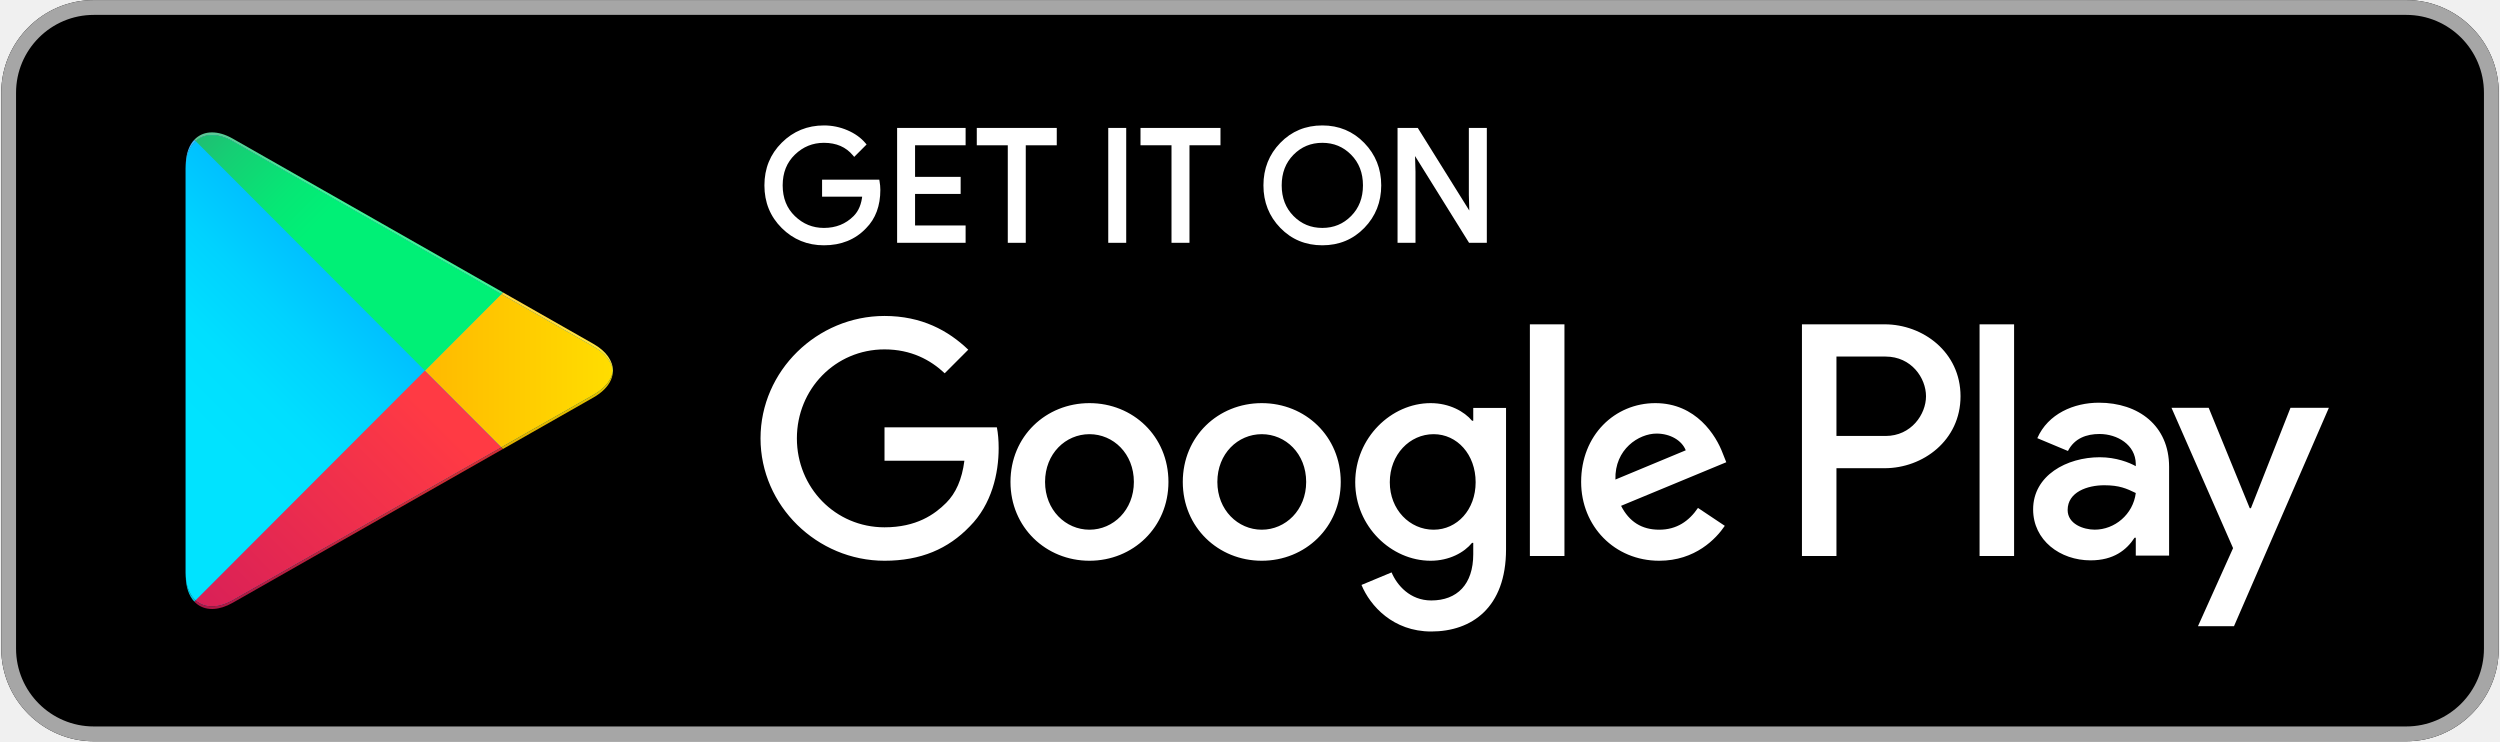
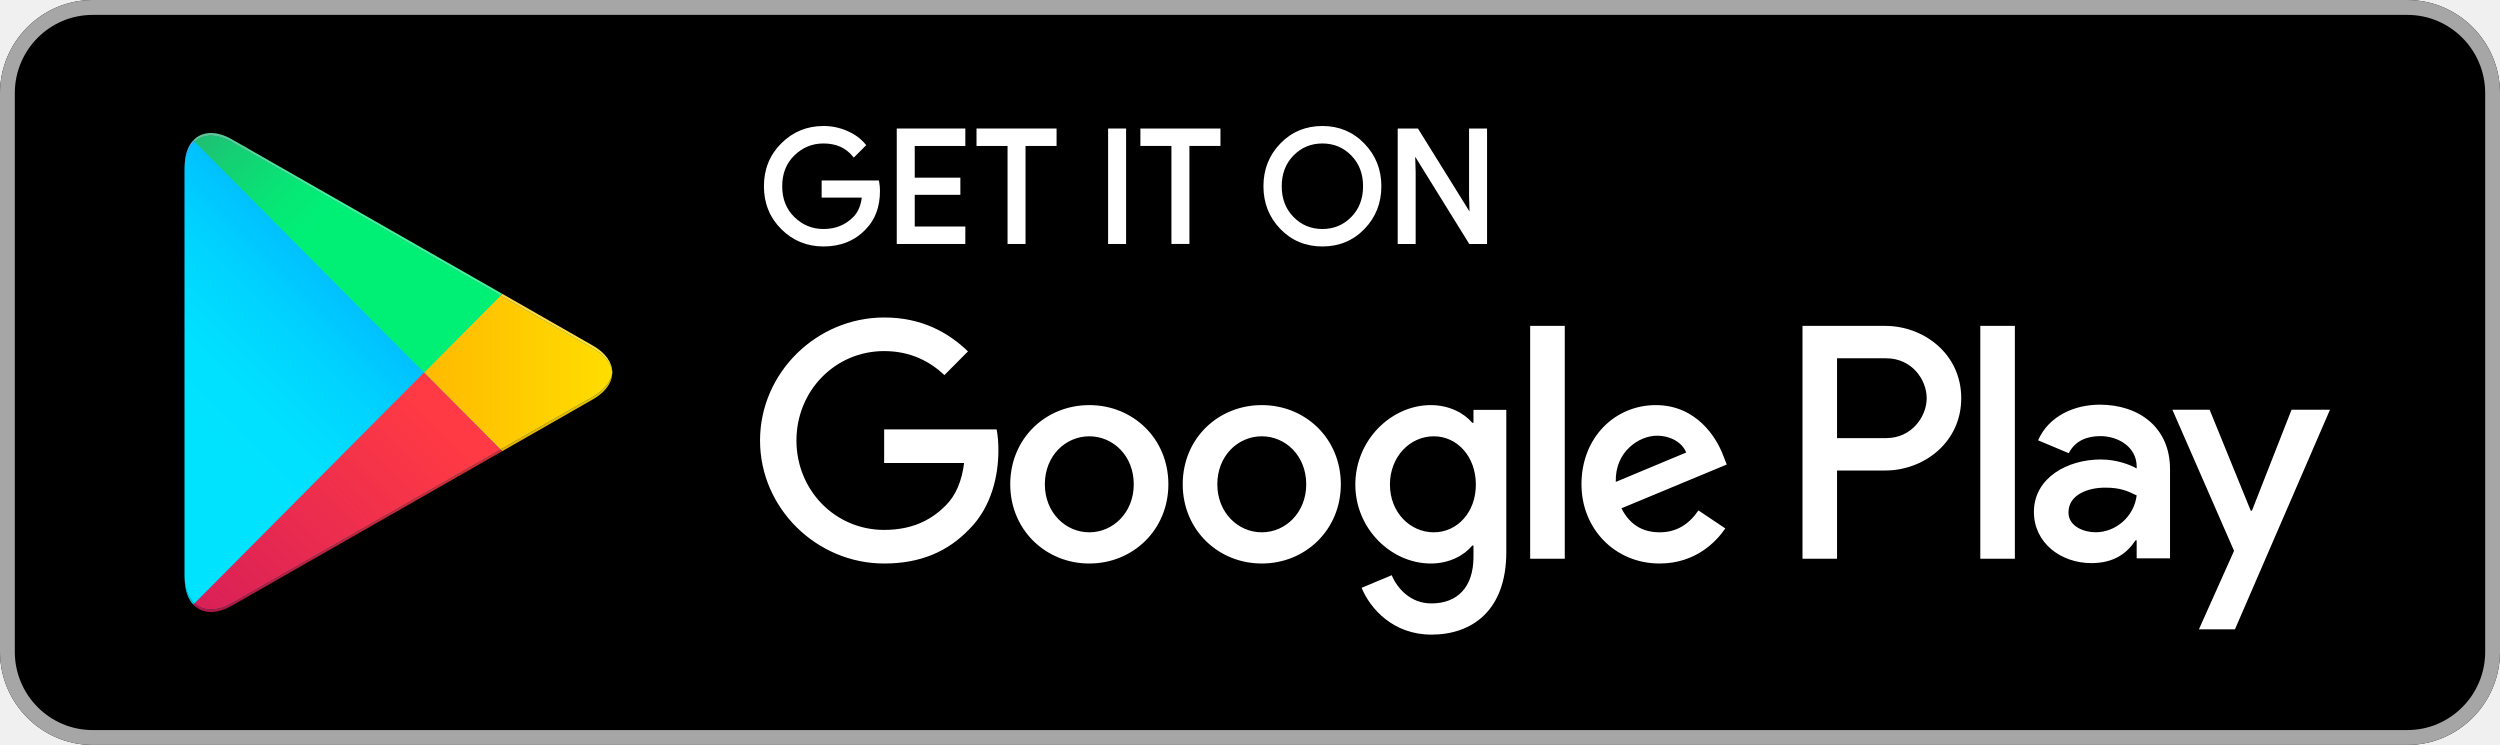
- <svg xmlns="http://www.w3.org/2000/svg" width="924" height="274" viewBox="0 0 924 274" fill="none">
-   <path d="M889.35 273.973H34.65C15.847 273.973 0.462 258.564 0.462 239.73V34.27C0.462 15.436 15.846 0.027 34.65 0.027H889.35C908.153 0.027 923.538 15.436 923.538 34.27V239.73C923.538 258.564 908.154 273.973 889.35 273.973" fill="black" />
-   <path d="M889.35 0.027H34.65C15.847 0.027 0.462 15.436 0.462 34.27V239.73C0.462 258.564 15.846 273.973 34.65 273.973H889.35C908.153 273.973 923.538 258.564 923.538 239.73V34.27C923.539 15.436 908.154 0.027 889.35 0.027H889.35ZM889.35 5.505C905.186 5.505 918.068 18.411 918.068 34.27V239.73C918.068 255.592 905.186 268.497 889.35 268.497H34.65C18.817 268.497 5.932 255.591 5.932 239.73V34.27C5.932 18.411 18.816 5.506 34.65 5.506H889.35" fill="#A6A6A6" />
-   <path d="M324.69 70.18C324.69 75.918 322.994 80.487 319.596 83.896C315.737 87.949 310.707 89.977 304.524 89.977C298.602 89.977 293.568 87.923 289.428 83.808C285.28 79.696 283.21 74.597 283.21 68.513C283.21 62.427 285.28 57.331 289.428 53.216C293.568 49.104 298.602 47.047 304.524 47.047C307.462 47.047 310.275 47.622 312.946 48.77C315.616 49.921 317.759 51.448 319.361 53.361L315.755 56.975C313.039 53.724 309.3 52.1 304.524 52.1C300.205 52.1 296.471 53.62 293.32 56.662C290.168 59.707 288.592 63.655 288.592 68.513C288.592 73.372 290.168 77.32 293.32 80.365C296.471 83.407 300.205 84.926 304.524 84.926C309.105 84.926 312.924 83.398 315.982 80.338C317.967 78.345 319.115 75.573 319.422 72.015H304.523V67.079H324.404C324.596 68.153 324.69 69.183 324.69 70.18" fill="white" />
-   <path d="M324.69 70.18H324.006C324.001 75.787 322.366 80.142 319.112 83.412L319.105 83.417L319.102 83.423C315.366 87.336 310.562 89.284 304.523 89.292C298.76 89.284 293.936 87.315 289.908 83.324C285.889 79.324 283.901 74.442 283.894 68.513C283.901 62.583 285.889 57.703 289.908 53.706C293.936 49.712 298.76 47.74 304.523 47.732C307.374 47.732 310.087 48.289 312.675 49.399C315.266 50.517 317.313 51.983 318.837 53.803L319.361 53.361L318.878 52.876L315.272 56.493L315.755 56.975L316.282 56.536C313.439 53.125 309.449 51.406 304.524 51.416C300.045 51.41 296.105 53.013 292.846 56.17C289.556 59.337 287.903 63.508 287.908 68.513C287.903 73.519 289.556 77.689 292.846 80.857C296.105 84.014 300.045 85.617 304.523 85.611C309.256 85.619 313.29 84.011 316.466 80.822C318.586 78.692 319.789 75.742 320.104 72.074L320.167 71.33H305.207V67.764H324.404V67.079L323.73 67.2C323.918 68.238 324.006 69.225 324.006 70.18H325.374C325.374 69.139 325.277 68.07 325.077 66.957L324.976 66.394H303.84V72.7H319.422V72.015L318.741 71.956C318.44 75.402 317.344 77.998 315.499 79.854C312.561 82.786 308.955 84.233 304.524 84.241C300.365 84.236 296.837 82.802 293.795 79.873C290.782 76.954 289.284 73.227 289.276 68.513C289.284 63.8 290.782 60.073 293.795 57.154C296.837 54.225 300.365 52.791 304.524 52.785C309.147 52.796 312.639 54.327 315.232 57.416L315.713 57.989L319.845 53.845L320.288 53.401L319.885 52.922C318.205 50.916 315.966 49.324 313.215 48.142C310.459 46.956 307.55 46.362 304.524 46.362C298.445 46.357 293.199 48.497 288.944 52.732C284.674 56.959 282.521 62.272 282.527 68.513C282.521 74.752 284.674 80.068 288.947 84.297C293.199 88.53 298.445 90.668 304.524 90.662C310.854 90.668 316.106 88.562 320.091 84.369L319.596 83.896L320.079 84.38C323.621 80.836 325.378 76.047 325.374 70.18H324.69H324.69ZM356.207 53.016H337.523V66.044H354.372V70.982H337.523V84.011H356.207V89.059H332.256V47.967H356.207V53.016" fill="white" />
-   <path d="M356.207 53.016V52.331H336.84V66.729H353.688V70.296L336.839 70.297V84.696H355.523V88.374H332.94V48.652H355.523V53.016H356.207V52.331V53.016H356.89V47.283H331.573V89.744H356.89V83.326H338.207V71.667H355.056V65.36H338.207V53.7H356.89V53.016H356.207V53.016ZM378.437 89.06H373.162V53.015H361.703V47.967H389.895V53.015H378.437V89.059" fill="white" />
-   <path d="M378.437 89.06V88.374H373.846V52.331H362.387V48.653H389.212V52.331H377.753V89.059H378.437V88.374V89.059H379.121V53.7H390.579V47.283H361.02V53.7H372.478V89.744H379.121V89.059H378.437V89.06ZM410.293 89.06V47.967H415.563V89.059H410.293" fill="white" />
-   <path d="M410.293 89.06H410.977V48.652H414.879V88.374H410.293V89.059H410.977H410.293V89.744H416.247V47.283H409.61V89.744H410.293V89.059V89.06ZM438.947 89.06H433.672V53.015H422.214V47.967H450.406V53.015H438.947V89.059" fill="white" />
-   <path d="M438.947 89.06V88.374H434.355V52.331H422.898V48.653H449.722V52.331H438.263V89.059H438.947V88.374V89.059H439.631V53.7H451.089V47.282H421.53V53.7H432.988V89.744H439.631V89.059H438.947V89.06ZM477.585 80.309C480.621 83.388 484.337 84.926 488.731 84.926C493.125 84.926 496.842 83.388 499.874 80.309C502.914 77.23 504.436 73.294 504.436 68.513C504.436 63.733 502.914 59.797 499.874 56.718C496.842 53.639 493.125 52.1 488.731 52.1C484.337 52.1 480.621 53.639 477.585 56.718C474.553 59.797 473.031 63.733 473.031 68.513C473.031 73.294 474.553 77.23 477.585 80.309ZM503.773 83.749C499.74 87.903 494.724 89.977 488.731 89.977C482.732 89.977 477.718 87.903 473.694 83.749C469.657 79.599 467.649 74.52 467.649 68.513C467.649 62.507 469.657 57.426 473.694 53.278C477.718 49.123 482.732 47.047 488.731 47.047C494.693 47.047 499.695 49.134 503.747 53.304C507.793 57.475 509.818 62.545 509.818 68.513C509.818 74.52 507.798 79.599 503.773 83.749Z" fill="white" />
-   <path d="M477.585 80.309L477.099 80.79C480.248 83.993 484.177 85.619 488.731 85.611C493.282 85.619 497.216 83.993 500.36 80.79C503.53 77.585 505.125 73.438 505.12 68.513C505.125 63.589 503.53 59.442 500.36 56.236C497.216 53.034 493.282 51.408 488.731 51.416C484.177 51.408 480.248 53.034 477.099 56.236C473.937 59.442 472.339 63.589 472.347 68.513C472.339 73.438 473.937 77.585 477.099 80.79L477.585 80.309L478.071 79.827C475.171 76.871 473.72 73.152 473.715 68.513C473.72 63.875 475.171 60.156 478.071 57.199C480.998 54.244 484.495 52.794 488.731 52.786C492.964 52.794 496.468 54.244 499.388 57.199C502.294 60.156 503.744 63.875 503.75 68.513C503.744 73.152 502.294 76.871 499.388 79.827C496.468 82.783 492.964 84.233 488.731 84.241C484.495 84.233 480.998 82.783 478.071 79.827L477.585 80.309ZM503.774 83.749L503.285 83.273C499.364 87.297 494.57 89.284 488.731 89.292C482.89 89.284 478.095 87.297 474.182 83.273L474.163 83.251L474.182 83.273C470.269 79.236 468.339 74.367 468.333 68.513C468.339 62.66 470.269 57.791 474.182 53.754C478.095 49.73 482.889 47.74 488.731 47.732C494.532 47.74 499.316 49.739 503.258 53.783C507.184 57.839 509.126 62.7 509.134 68.513C509.126 74.367 507.19 79.236 503.285 83.273L503.774 83.749L504.265 84.225C508.41 79.961 510.507 74.672 510.502 68.513C510.507 62.39 508.402 57.112 504.238 52.829C500.072 48.529 494.853 46.355 488.731 46.362C482.577 46.355 477.342 48.519 473.202 52.802V52.799C469.049 57.066 466.96 62.355 466.966 68.513C466.96 74.672 469.049 79.961 473.202 84.228L473.221 84.247L473.202 84.225C477.342 88.508 482.577 90.668 488.731 90.662C494.882 90.668 500.117 88.508 504.265 84.225L503.774 83.749V83.749ZM517.216 89.06V47.967H523.632L543.571 79.934H543.798L543.571 72.015V47.967H548.846V89.059H543.343L522.484 55.543H522.256L522.484 63.465V89.059H517.217" fill="white" />
-   <path d="M517.216 89.06H517.9V48.652H523.253L543.191 80.619H544.5L544.254 72.005V48.653H548.162V88.374H543.723L522.863 54.859H521.554L521.8 63.476V88.374H517.217V89.059H517.9H517.217V89.744H523.167V63.455L522.94 55.525L522.256 55.544V56.228H522.484V55.544L521.904 55.908L542.964 89.744H549.53V47.283H542.887V72.023L543.114 79.953L543.798 79.934V79.249H543.571V79.934L544.15 79.571L524.011 47.283H516.533V89.744H517.217V89.059L517.216 89.06ZM731.648 205.487H744.407V119.87H731.648L731.648 205.487ZM846.567 150.711L831.942 187.83H831.504L816.325 150.711H802.581L825.343 202.592L812.366 231.45H825.679L860.756 150.711L846.567 150.711ZM774.212 195.762C770.027 195.762 764.202 193.67 764.202 188.491C764.202 181.883 771.463 179.35 777.726 179.35C783.34 179.35 785.973 180.561 789.385 182.215C788.393 190.144 781.576 195.762 774.212 195.762V195.762ZM775.75 148.838C766.513 148.838 756.947 152.915 752.988 161.947L764.311 166.682C766.731 161.947 771.238 160.403 775.969 160.403C782.568 160.403 789.275 164.371 789.385 171.42V172.3C787.073 170.978 782.13 168.996 776.079 168.996C763.874 168.996 751.443 175.714 751.443 188.271C751.443 199.727 761.453 207.108 772.667 207.108C781.248 207.108 785.973 203.253 788.947 198.737H789.385V205.345H801.699V172.519C801.699 157.322 790.376 148.838 775.75 148.838V148.838ZM696.899 161.133H678.752V131.786H696.899C706.438 131.786 711.853 139.697 711.853 146.46C711.853 153.094 706.437 161.133 696.899 161.133ZM696.571 119.87H666V205.487H678.752V173.049H696.571C710.711 173.049 724.612 162.795 724.612 146.46C724.612 130.125 710.711 119.87 696.571 119.87V119.87ZM529.863 195.778C521.049 195.778 513.669 188.386 513.669 178.234C513.669 167.975 521.049 160.47 529.863 160.47C538.566 160.47 545.395 167.974 545.395 178.234C545.395 188.386 538.565 195.778 529.864 195.778H529.863ZM544.513 155.505H544.073C541.209 152.086 535.699 148.996 528.76 148.996C514.22 148.996 500.892 161.794 500.892 178.234C500.892 194.564 514.219 207.252 528.76 207.252C535.699 207.252 541.209 204.162 544.073 200.634H544.513V204.826C544.513 215.971 538.565 221.929 528.982 221.929C521.161 221.929 516.314 216.3 514.329 211.557L503.205 216.191C506.399 223.914 514.882 233.403 528.982 233.403C543.963 233.403 556.631 224.575 556.631 203.06V150.762H544.513V155.505ZM565.443 205.487H578.221V119.867H565.443V205.487ZM597.058 177.242C596.727 165.986 605.761 160.251 612.259 160.251C617.33 160.251 621.624 162.787 623.053 166.431L597.058 177.242ZM636.715 167.533C634.294 161.021 626.909 148.996 611.818 148.996C596.837 148.996 584.39 160.802 584.39 178.124C584.39 194.454 596.727 207.252 613.25 207.252C626.581 207.252 634.294 199.087 637.487 194.344L627.573 187.723C624.27 192.578 619.751 195.778 613.25 195.778C606.751 195.778 602.126 192.798 599.15 186.952L638.034 170.842L636.715 167.533ZM326.915 157.934V170.291H356.436C355.555 177.242 353.242 182.316 349.716 185.847C345.421 190.152 338.702 194.895 326.915 194.895C308.738 194.895 294.529 180.221 294.529 162.016C294.529 143.811 308.738 129.135 326.915 129.135C336.719 129.135 343.878 132.998 349.166 137.963L357.868 129.247C350.488 122.184 340.683 116.778 326.915 116.778C302.019 116.778 281.089 137.08 281.089 162.016C281.089 186.952 302.019 207.252 326.915 207.252C340.355 207.252 350.488 202.841 358.418 194.564C366.57 186.399 369.105 174.925 369.105 165.658C369.105 162.787 368.886 160.141 368.442 157.934H326.915ZM402.668 195.778C393.854 195.778 386.252 188.496 386.252 178.124C386.252 167.642 393.854 160.47 402.668 160.47C411.479 160.47 419.08 167.642 419.08 178.124C419.08 188.496 411.479 195.778 402.668 195.778ZM402.668 148.996C386.583 148.996 373.474 161.243 373.474 178.124C373.474 194.895 386.583 207.252 402.668 207.252C418.749 207.252 431.858 194.895 431.858 178.124C431.858 161.243 418.749 148.996 402.668 148.996ZM466.348 195.778C457.537 195.778 449.935 188.496 449.935 178.124C449.935 167.642 457.537 160.47 466.348 160.47C475.16 160.47 482.761 167.642 482.761 178.124C482.761 188.496 475.16 195.778 466.348 195.778H466.348ZM466.348 148.996C450.264 148.996 437.158 161.243 437.158 178.124C437.158 194.895 450.264 207.252 466.348 207.252C482.43 207.252 495.539 194.895 495.539 178.124C495.539 161.243 482.43 148.996 466.348 148.996H466.348Z" fill="white" />
-   <path d="M72.315 52.154C70.021 54.228 68.651 57.686 68.651 62.277V61.239V212.739V211.742C68.651 215.981 69.826 219.256 71.815 221.365L72.323 221.851V221.854C73.934 223.309 75.999 224.082 78.365 224.08C80.678 224.08 83.279 223.341 86.025 221.782L185.275 165.299L219.366 145.895C223.696 143.432 226.126 140.253 226.533 137.016V137.003C226.126 133.758 223.696 130.582 219.366 128.118L185.272 108.717L86.026 52.234C83.274 50.672 80.67 49.931 78.352 49.931C75.988 49.931 73.926 50.701 72.316 52.154H72.315Z" fill="#00C1FF" />
-   <path d="M72.323 221.852L71.815 221.365C69.826 219.256 68.651 215.982 68.651 211.742V212.74V61.277V62.278C68.651 57.686 70.021 54.228 72.315 52.154L157.032 137.006L72.323 221.852Z" fill="url(#paint0_linear)" />
-   <path d="M185.275 165.299L157.032 137.006L185.272 108.717L219.366 128.118C223.696 130.582 226.127 133.758 226.533 137.003V137.016C226.127 140.253 223.696 143.432 219.366 145.895L185.275 165.298" fill="url(#paint1_linear)" />
-   <path d="M78.365 224.08C75.999 224.082 73.934 223.309 72.324 221.853V221.851L157.032 137.005L185.275 165.298L86.025 221.782C83.28 223.341 80.678 224.08 78.365 224.08Z" fill="url(#paint2_linear)" />
-   <path d="M157.032 137.006L72.315 52.154C73.925 50.702 75.988 49.931 78.351 49.931C80.67 49.931 83.274 50.672 86.025 52.234L185.272 108.717L157.032 137.006" fill="url(#paint3_linear)" />
-   <path d="M78.368 225.083C76.002 225.083 73.934 224.31 72.323 222.854L72.321 222.857C72.314 222.85 72.307 222.844 72.299 222.838L71.859 222.407C71.845 222.394 71.832 222.378 71.816 222.362L72.324 221.854C73.934 223.309 75.999 224.082 78.366 224.079C80.678 224.079 83.28 223.341 86.026 221.782L185.275 165.299L185.911 165.936L185.267 166.302L86.025 222.782C83.523 224.203 81.143 224.944 78.993 225.067C78.785 225.077 78.576 225.082 78.368 225.082" fill="url(#paint4_linear)" />
-   <path d="M71.815 222.362C69.826 220.254 68.651 216.982 68.651 212.74V211.742C68.651 215.982 69.826 219.256 71.815 221.365L72.323 221.851L71.815 222.362" fill="url(#paint5_linear)" />
-   <path d="M185.911 165.935L185.275 165.298L219.366 145.895C223.696 143.432 226.126 140.253 226.533 137.016C226.533 138.204 226.268 139.392 225.742 140.548C224.682 142.878 222.556 145.079 219.366 146.896L185.911 165.936" fill="url(#paint6_linear)" />
-   <path d="M226.533 137.003C226.127 133.758 223.696 130.582 219.366 128.118L185.272 108.717L185.908 108.08H185.911L219.366 127.12C224.14 129.838 226.53 133.42 226.533 137.003" fill="url(#paint7_linear)" />
-   <path d="M68.651 62.278V61.231C68.651 60.854 68.661 60.485 68.68 60.126V60.11C68.68 60.105 68.68 60.1 68.682 60.094V60.054C68.888 56.402 70.021 53.553 71.815 51.651L72.315 52.154C70.021 54.228 68.651 57.686 68.651 62.278Z" fill="url(#paint8_linear)" />
-   <path d="M185.272 108.717L86.025 52.234C83.274 50.672 80.67 49.931 78.352 49.931C75.988 49.931 73.926 50.701 72.316 52.154L71.816 51.651C71.972 51.486 72.134 51.326 72.302 51.172C72.307 51.167 72.316 51.161 72.321 51.156C73.918 49.714 75.959 48.944 78.301 48.93H78.352C80.67 48.93 83.274 49.671 86.025 51.234L185.911 108.078L185.908 108.08L185.272 108.717" fill="url(#paint9_linear)" />
+ <svg xmlns="http://www.w3.org/2000/svg" width="198" height="59" viewBox="0 0 198 59" fill="none">
+   <path d="M190.667 59H7.333C3.3 59 0 55.681 0 51.625V7.375C0 3.319 3.3 0 7.333 0H190.667C194.7 0 198 3.319 198 7.375V51.625C198 55.681 194.7 59 190.667 59" fill="black" />
+   <path d="M190.667 0H7.333C3.3 0 0 3.319 0 7.375V51.625C0 55.681 3.3 59 7.333 59H190.667C194.7 59 198 55.681 198 51.625V7.375C198 3.319 194.7 0 190.667 0H190.667ZM190.667 1.18C194.064 1.18 196.827 3.959 196.827 7.375V51.625C196.827 55.041 194.063 57.821 190.667 57.821H7.333C3.937 57.821 1.173 55.041 1.173 51.625V7.375C1.173 3.959 3.937 1.18 7.333 1.18H190.667" fill="#A6A6A6" />
+   <path d="M69.547 15.109C69.547 16.345 69.183 17.329 68.454 18.063C67.626 18.936 66.547 19.373 65.221 19.373C63.951 19.373 62.871 18.93 61.983 18.044C61.093 17.158 60.649 16.06 60.649 14.75C60.649 13.439 61.093 12.342 61.983 11.455C62.871 10.57 63.951 10.127 65.221 10.127C65.851 10.127 66.455 10.251 67.028 10.498C67.601 10.746 68.06 11.075 68.404 11.486L67.63 12.265C67.048 11.565 66.246 11.215 65.221 11.215C64.295 11.215 63.494 11.543 62.818 12.197C62.142 12.853 61.804 13.704 61.804 14.75C61.804 15.796 62.142 16.647 62.818 17.302C63.494 17.958 64.295 18.285 65.221 18.285C66.204 18.285 67.023 17.956 67.679 17.297C68.105 16.867 68.351 16.27 68.417 15.504H65.221V14.441H69.486C69.527 14.672 69.547 14.894 69.547 15.109" fill="white" />
+   <path d="M69.547 15.109H69.4C69.399 16.317 69.048 17.255 68.35 17.959L68.349 17.96L68.348 17.961C67.547 18.804 66.517 19.223 65.221 19.225C63.985 19.223 62.95 18.799 62.086 17.94C61.224 17.078 60.798 16.027 60.796 14.75C60.798 13.473 61.224 12.422 62.086 11.561C62.95 10.701 63.985 10.276 65.221 10.274C65.833 10.274 66.415 10.394 66.97 10.633C67.525 10.874 67.965 11.19 68.292 11.582L68.404 11.487L68.3 11.382L67.527 12.161L67.63 12.265L67.743 12.171C67.134 11.436 66.278 11.066 65.221 11.068C64.261 11.066 63.416 11.412 62.717 12.092C62.011 12.774 61.656 13.672 61.657 14.75C61.656 15.828 62.011 16.726 62.717 17.408C63.416 18.088 64.261 18.434 65.221 18.432C66.236 18.434 67.102 18.088 67.783 17.401C68.238 16.942 68.496 16.307 68.563 15.517L68.577 15.357H65.368V14.589H69.486V14.441L69.341 14.467C69.381 14.691 69.4 14.903 69.4 15.109H69.694C69.694 14.885 69.673 14.654 69.63 14.415L69.608 14.294H65.075V15.652H68.417V15.504L68.271 15.492C68.206 16.234 67.971 16.793 67.575 17.192C66.945 17.824 66.172 18.136 65.221 18.137C64.329 18.136 63.572 17.827 62.92 17.196C62.274 16.568 61.952 15.765 61.951 14.75C61.952 13.735 62.274 12.932 62.92 12.304C63.572 11.673 64.329 11.364 65.221 11.363C66.213 11.365 66.962 11.695 67.518 12.36L67.621 12.483L68.508 11.591L68.603 11.495L68.516 11.392C68.156 10.96 67.676 10.617 67.086 10.363C66.494 10.107 65.871 9.979 65.221 9.979C63.917 9.978 62.792 10.439 61.88 11.351C60.963 12.261 60.502 13.406 60.503 14.75C60.502 16.094 60.963 17.238 61.88 18.149C62.792 19.061 63.917 19.521 65.221 19.52C66.579 19.521 67.706 19.068 68.56 18.165L68.454 18.063L68.558 18.167C69.318 17.404 69.695 16.372 69.694 15.109H69.547H69.547ZM76.307 11.412H72.3V14.218H75.914V15.282H72.3V18.088H76.307V19.175H71.17V10.325H76.307V11.412" fill="white" />
+   <path d="M76.307 11.412V11.265H72.153V14.366H75.767V15.134L72.153 15.134V18.235H76.161V19.027H71.317V10.473H76.161V11.412H76.307V11.265V11.412H76.454V10.178H71.023V19.323H76.454V17.94H72.447V15.429H76.061V14.071H72.447V11.56H76.454V11.412H76.307V11.412ZM81.076 19.175H79.944V11.412H77.486V10.325H83.534V11.412H81.076V19.175" fill="white" />
+   <path d="M81.076 19.175V19.027H80.091V11.265H77.633V10.473H83.387V11.265H80.929V19.175H81.076V19.027V19.175H81.222V11.56H83.68V10.178H77.34V11.56H79.798V19.322H81.222V19.175H81.076V19.175ZM87.909 19.175V10.325H89.039V19.175H87.909" fill="white" />
+   <path d="M87.909 19.175H88.055V10.473H88.892V19.027H87.909V19.175H88.055H87.909V19.323H89.186V10.178H87.762V19.323H87.909V19.175V19.175ZM94.055 19.175H92.924V11.412H90.466V10.325H96.513V11.412H94.055V19.175" fill="white" />
+   <path d="M94.055 19.175V19.027H93.07V11.265H90.613V10.473H96.366V11.265H93.909V19.175H94.055V19.027V19.175H94.202V11.56H96.66V10.178H90.319V11.56H92.777V19.322H94.202V19.175H94.055V19.175ZM102.343 17.29C102.994 17.953 103.791 18.285 104.734 18.285C105.676 18.285 106.474 17.953 107.124 17.29C107.776 16.627 108.103 15.78 108.103 14.75C108.103 13.72 107.776 12.873 107.124 12.21C106.474 11.546 105.676 11.215 104.734 11.215C103.791 11.215 102.994 11.546 102.343 12.21C101.693 12.873 101.366 13.72 101.366 14.75C101.366 15.78 101.693 16.627 102.343 17.29ZM107.961 18.031C107.095 18.926 106.019 19.373 104.734 19.373C103.447 19.373 102.372 18.926 101.508 18.031C100.643 17.137 100.212 16.044 100.212 14.75C100.212 13.456 100.643 12.362 101.508 11.469C102.372 10.574 103.447 10.127 104.734 10.127C106.013 10.127 107.086 10.576 107.955 11.475C108.823 12.373 109.257 13.464 109.257 14.75C109.257 16.044 108.824 17.137 107.961 18.031Z" fill="white" />
+   <path d="M102.343 17.29L102.239 17.394C102.914 18.084 103.757 18.434 104.734 18.432C105.71 18.434 106.554 18.084 107.228 17.394C107.908 16.704 108.25 15.811 108.249 14.75C108.25 13.689 107.908 12.796 107.228 12.106C106.554 11.416 105.71 11.066 104.734 11.068C103.757 11.066 102.914 11.416 102.239 12.106C101.56 12.796 101.218 13.689 101.219 14.75C101.218 15.811 101.56 16.704 102.239 17.394L102.343 17.29L102.447 17.187C101.825 16.55 101.514 15.749 101.513 14.75C101.514 13.751 101.825 12.95 102.447 12.313C103.075 11.677 103.825 11.364 104.734 11.363C105.642 11.364 106.393 11.677 107.02 12.313C107.643 12.95 107.954 13.751 107.955 14.75C107.954 15.749 107.643 16.55 107.02 17.187C106.393 17.823 105.642 18.136 104.734 18.137C103.825 18.136 103.075 17.823 102.447 17.187L102.343 17.29ZM107.96 18.031L107.855 17.929C107.014 18.795 105.986 19.224 104.734 19.225C103.481 19.223 102.452 18.795 101.613 17.929L101.609 17.924L101.613 17.929C100.774 17.059 100.359 16.011 100.358 14.75C100.359 13.489 100.774 12.441 101.613 11.571C102.452 10.705 103.481 10.276 104.734 10.274C105.978 10.276 107.004 10.707 107.85 11.578C108.692 12.451 109.108 13.498 109.11 14.75C109.108 16.011 108.693 17.059 107.855 17.929L107.96 18.031L108.066 18.134C108.955 17.215 109.405 16.076 109.404 14.75C109.405 13.431 108.953 12.294 108.06 11.372C107.166 10.446 106.047 9.978 104.734 9.979C103.414 9.978 102.291 10.444 101.403 11.366V11.366C100.512 12.285 100.064 13.424 100.065 14.75C100.064 16.076 100.512 17.215 101.403 18.134L101.407 18.139L101.403 18.134C102.291 19.056 103.414 19.521 104.734 19.52C106.053 19.521 107.176 19.056 108.066 18.134L107.96 18.031V18.031ZM110.844 19.175V10.325H112.22L116.497 17.21H116.545L116.497 15.504V10.325H117.628V19.175H116.448L111.974 11.957H111.925L111.974 13.663V19.175H110.844" fill="white" />
+   <path d="M110.844 19.175H110.991V10.473H112.139L116.416 17.357H116.696L116.644 15.502V10.473H117.482V19.027H116.53L112.055 11.809H111.775L111.827 13.665V19.027H110.844V19.175H110.991H110.844V19.323H112.121V13.66L112.072 11.953L111.925 11.957V12.104H111.974V11.957L111.85 12.035L116.367 19.323H117.775V10.178H116.35V15.506L116.399 17.214L116.546 17.21V17.062H116.497V17.21L116.622 17.131L112.302 10.178H110.698V19.323H110.844V19.175L110.844 19.175ZM156.84 44.25H159.577V25.811H156.84L156.84 44.25ZM181.49 32.453L178.353 40.447H178.259L175.003 32.453H172.055L176.937 43.627L174.154 49.842H177.009L184.533 32.453L181.49 32.453ZM165.97 42.156C165.072 42.156 163.823 41.705 163.823 40.59C163.823 39.166 165.38 38.621 166.724 38.621C167.928 38.621 168.492 38.882 169.224 39.238C169.012 40.946 167.549 42.156 165.97 42.156V42.156ZM166.3 32.05C164.318 32.05 162.266 32.928 161.417 34.873L163.846 35.893C164.365 34.873 165.332 34.54 166.347 34.54C167.762 34.54 169.201 35.395 169.224 36.913V37.103C168.728 36.818 167.668 36.391 166.37 36.391C163.752 36.391 161.086 37.838 161.086 40.542C161.086 43.01 163.233 44.599 165.638 44.599C167.479 44.599 168.492 43.769 169.13 42.796H169.224V44.219H171.866V37.15C171.866 33.877 169.437 32.05 166.3 32.05V32.05ZM149.386 34.698H145.494V28.377H149.386C151.432 28.377 152.594 30.081 152.594 31.537C152.594 32.966 151.432 34.698 149.386 34.698ZM149.316 25.811H142.758V44.25H145.494V37.264H149.316C152.349 37.264 155.33 35.055 155.33 31.537C155.33 28.019 152.349 25.811 149.316 25.811V25.811ZM113.557 42.159C111.666 42.159 110.083 40.567 110.083 38.38C110.083 36.171 111.666 34.555 113.557 34.555C115.424 34.555 116.888 36.171 116.888 38.38C116.888 40.567 115.424 42.159 113.557 42.159H113.557ZM116.699 33.486H116.605C115.991 32.749 114.809 32.084 113.32 32.084C110.201 32.084 107.342 34.84 107.342 38.38C107.342 41.898 110.201 44.63 113.32 44.63C114.809 44.63 115.991 43.965 116.605 43.205H116.699V44.108C116.699 46.508 115.424 47.791 113.368 47.791C111.69 47.791 110.651 46.579 110.225 45.557L107.839 46.555C108.524 48.219 110.343 50.262 113.368 50.262C116.581 50.262 119.299 48.361 119.299 43.727V32.464H116.699V33.486ZM121.189 44.25H123.93V25.81H121.189V44.25ZM127.97 38.167C127.899 35.743 129.837 34.508 131.231 34.508C132.318 34.508 133.24 35.054 133.546 35.839L127.97 38.167ZM136.477 36.076C135.957 34.673 134.373 32.084 131.136 32.084C127.923 32.084 125.253 34.626 125.253 38.357C125.253 41.874 127.899 44.63 131.443 44.63C134.303 44.63 135.957 42.872 136.642 41.85L134.516 40.424C133.807 41.47 132.838 42.159 131.443 42.159C130.049 42.159 129.057 41.517 128.419 40.258L136.76 36.789L136.477 36.076ZM70.025 34.008V36.67H76.357C76.168 38.167 75.671 39.26 74.915 40.02C73.994 40.947 72.553 41.969 70.024 41.969C66.126 41.969 63.078 38.809 63.078 34.888C63.078 30.967 66.126 27.806 70.025 27.806C72.127 27.806 73.663 28.638 74.797 29.707L76.664 27.83C75.081 26.309 72.978 25.145 70.025 25.145C64.684 25.145 60.195 29.517 60.195 34.888C60.195 40.258 64.684 44.63 70.025 44.63C72.907 44.63 75.081 43.68 76.782 41.898C78.531 40.139 79.074 37.668 79.074 35.672C79.074 35.054 79.027 34.484 78.932 34.008H70.025ZM86.273 42.159C84.383 42.159 82.752 40.591 82.752 38.357C82.752 36.099 84.383 34.555 86.273 34.555C88.163 34.555 89.794 36.099 89.794 38.357C89.794 40.591 88.163 42.159 86.273 42.159ZM86.273 32.084C82.823 32.084 80.011 34.721 80.011 38.357C80.011 41.969 82.823 44.63 86.273 44.63C89.723 44.63 92.535 41.969 92.535 38.357C92.535 34.721 89.723 32.084 86.273 32.084ZM99.933 42.159C98.043 42.159 96.412 40.591 96.412 38.357C96.412 36.099 98.043 34.555 99.933 34.555C101.823 34.555 103.453 36.099 103.453 38.357C103.453 40.591 101.823 42.159 99.933 42.159H99.933ZM99.933 32.084C96.483 32.084 93.671 34.721 93.671 38.357C93.671 41.969 96.483 44.63 99.933 44.63C103.382 44.63 106.194 41.969 106.194 38.357C106.194 34.721 103.382 32.084 99.933 32.084H99.933Z" fill="white" />
+   <path d="M15.412 11.227C14.92 11.673 14.627 12.418 14.627 13.407V13.183V45.812V45.597C14.627 46.51 14.879 47.215 15.305 47.67L15.414 47.774V47.775C15.76 48.088 16.203 48.255 16.71 48.254C17.206 48.254 17.764 48.095 18.353 47.76L39.642 35.595L46.955 31.416C47.884 30.885 48.405 30.201 48.492 29.503V29.5C48.405 28.802 47.884 28.118 46.955 27.587L39.642 23.409L18.353 11.244C17.763 10.907 17.205 10.748 16.707 10.748C16.2 10.748 15.758 10.914 15.413 11.227H15.412Z" fill="#00C1FF" />
+   <path d="M15.414 47.775L15.305 47.67C14.879 47.216 14.627 46.51 14.627 45.597V45.812V13.192V13.407C14.627 12.418 14.92 11.673 15.412 11.227L33.584 29.501L15.414 47.775Z" fill="url(#paint0_linear_236_3)" />
+   <path d="M39.642 35.595L33.584 29.501L39.642 23.409L46.955 27.587C47.884 28.118 48.405 28.802 48.492 29.501V29.503C48.405 30.201 47.884 30.885 46.955 31.416L39.643 35.595" fill="url(#paint1_linear_236_3)" />
+   <path d="M16.71 48.254C16.203 48.255 15.76 48.088 15.415 47.775V47.775L33.584 29.501L39.643 35.595L18.354 47.76C17.765 48.095 17.206 48.254 16.71 48.254Z" fill="url(#paint2_linear_236_3)" />
+   <path d="M33.584 29.501L15.413 11.227C15.758 10.914 16.2 10.748 16.707 10.748C17.205 10.748 17.763 10.908 18.353 11.244L39.642 23.409L33.584 29.501" fill="url(#paint3_linear_236_3)" />
+   <path d="M16.711 48.471C16.203 48.471 15.76 48.304 15.415 47.99L15.414 47.991C15.412 47.99 15.411 47.988 15.409 47.987L15.315 47.894C15.312 47.891 15.309 47.888 15.306 47.885L15.415 47.775C15.76 48.088 16.203 48.255 16.711 48.254C17.207 48.254 17.765 48.095 18.354 47.76L39.643 35.595L39.779 35.732L39.641 35.811L18.354 47.975C17.817 48.281 17.306 48.441 16.845 48.467C16.8 48.469 16.756 48.47 16.711 48.47" fill="url(#paint4_linear_236_3)" />
+   <path d="M15.305 47.885C14.879 47.43 14.627 46.726 14.627 45.812V45.597C14.627 46.51 14.879 47.215 15.305 47.67L15.414 47.775L15.305 47.885" fill="url(#paint5_linear_236_3)" />
+   <path d="M39.779 35.732L39.643 35.595L46.955 31.416C47.884 30.885 48.405 30.201 48.492 29.503C48.492 29.759 48.436 30.015 48.323 30.264C48.095 30.766 47.639 31.24 46.955 31.631L39.779 35.732" fill="url(#paint6_linear_236_3)" />
+   <path d="M48.492 29.5C48.405 28.802 47.883 28.118 46.955 27.587L39.642 23.409L39.778 23.271H39.779L46.955 27.372C47.979 27.957 48.492 28.729 48.492 29.5" fill="url(#paint7_linear_236_3)" />
+   <path d="M14.627 13.407V13.182C14.627 13.1 14.629 13.021 14.633 12.944V12.94C14.633 12.939 14.633 12.938 14.633 12.937V12.928C14.677 12.142 14.92 11.528 15.305 11.118L15.412 11.227C14.92 11.673 14.627 12.418 14.627 13.407Z" fill="url(#paint8_linear_236_3)" />
+   <path d="M39.642 23.409L18.354 11.244C17.764 10.908 17.205 10.748 16.708 10.748C16.201 10.748 15.758 10.914 15.413 11.227L15.306 11.119C15.339 11.083 15.374 11.049 15.41 11.015C15.411 11.014 15.413 11.013 15.414 11.012C15.757 10.701 16.194 10.536 16.697 10.533H16.708C17.205 10.533 17.764 10.692 18.354 11.029L39.779 23.271L39.778 23.272L39.642 23.409" fill="url(#paint9_linear_236_3)" />
  <defs>
-     <linearGradient id="paint0_linear" x1="122.79" y1="59.676" x2="49.783" y2="132.801" gradientUnits="userSpaceOnUse">
+     <linearGradient id="paint0_linear_236_3" x1="26.239" y1="12.847" x2="10.516" y2="28.532" gradientUnits="userSpaceOnUse">
      <stop stop-color="#00A0FF" />
      <stop offset="0.007" stop-color="#00A1FF" />
      <stop offset="0.26" stop-color="#00BEFF" />
      <stop offset="0.512" stop-color="#00D2FF" />
      <stop offset="0.76" stop-color="#00DFFF" />
      <stop offset="1" stop-color="#00E3FF" />
    </linearGradient>
-     <linearGradient id="paint1_linear" x1="231.808" y1="136.517" x2="66.358" y2="136.517" gradientUnits="userSpaceOnUse">
+     <linearGradient id="paint1_linear_236_3" x1="49.624" y1="29.396" x2="14.135" y2="29.396" gradientUnits="userSpaceOnUse">
      <stop stop-color="#FFE000" />
      <stop offset="0.409" stop-color="#FFBD00" />
      <stop offset="0.775" stop-color="#FFA500" />
      <stop offset="1" stop-color="#FF9C00" />
    </linearGradient>
-     <linearGradient id="paint2_linear" x1="170.281" y1="163.905" x2="46.565" y2="286.915" gradientUnits="userSpaceOnUse">
+     <linearGradient id="paint2_linear_236_3" x1="36.426" y1="35.295" x2="9.782" y2="61.679" gradientUnits="userSpaceOnUse">
      <stop stop-color="#FF3A44" />
      <stop offset="1" stop-color="#C31162" />
    </linearGradient>
-     <linearGradient id="paint3_linear" x1="50.481" y1="39.575" x2="105.618" y2="94.482" gradientUnits="userSpaceOnUse">
+     <linearGradient id="paint3_linear_236_3" x1="10.729" y1="8.517" x2="22.604" y2="20.295" gradientUnits="userSpaceOnUse">
      <stop stop-color="#32A071" />
      <stop offset="0.069" stop-color="#2DA771" />
      <stop offset="0.476" stop-color="#15CF74" />
      <stop offset="0.801" stop-color="#06E775" />
      <stop offset="1" stop-color="#00F076" />
    </linearGradient>
-     <linearGradient id="paint4_linear" x1="170.219" y1="183.531" x2="71.141" y2="282.769" gradientUnits="userSpaceOnUse">
+     <linearGradient id="paint4_linear_236_3" x1="36.413" y1="39.522" x2="15.075" y2="60.808" gradientUnits="userSpaceOnUse">
      <stop stop-color="#CC2E36" />
      <stop offset="1" stop-color="#9C0E4E" />
    </linearGradient>
-     <linearGradient id="paint5_linear" x1="79.936" y1="59.676" x2="15.618" y2="124.099" gradientUnits="userSpaceOnUse">
+     <linearGradient id="paint5_linear_236_3" x1="17.047" y1="12.847" x2="3.195" y2="26.665" gradientUnits="userSpaceOnUse">
      <stop stop-color="#008DE0" />
      <stop offset="0.007" stop-color="#008DE0" />
      <stop offset="0.26" stop-color="#00A7E0" />
      <stop offset="0.512" stop-color="#00B8E0" />
      <stop offset="0.76" stop-color="#00C4E0" />
      <stop offset="1" stop-color="#00C7E0" />
    </linearGradient>
-     <linearGradient id="paint6_linear" x1="231.808" y1="137.009" x2="66.358" y2="137.009" gradientUnits="userSpaceOnUse">
+     <linearGradient id="paint6_linear_236_3" x1="49.624" y1="29.502" x2="14.135" y2="29.502" gradientUnits="userSpaceOnUse">
      <stop stop-color="#E0C500" />
      <stop offset="0.409" stop-color="#E0A600" />
      <stop offset="0.775" stop-color="#E09100" />
      <stop offset="1" stop-color="#E08900" />
    </linearGradient>
-     <linearGradient id="paint7_linear" x1="231.808" y1="137.01" x2="66.359" y2="137.01" gradientUnits="userSpaceOnUse">
+     <linearGradient id="paint7_linear_236_3" x1="49.624" y1="29.502" x2="14.135" y2="29.502" gradientUnits="userSpaceOnUse">
      <stop stop-color="#FFE840" />
      <stop offset="0.409" stop-color="#FFCE40" />
      <stop offset="0.775" stop-color="#FFBC40" />
      <stop offset="1" stop-color="#FFB540" />
    </linearGradient>
-     <linearGradient id="paint8_linear" x1="79.867" y1="59.793" x2="17.917" y2="119.154" gradientUnits="userSpaceOnUse">
+     <linearGradient id="paint8_linear_236_3" x1="17.032" y1="12.872" x2="3.693" y2="25.603" gradientUnits="userSpaceOnUse">
      <stop stop-color="#40B8FF" />
      <stop offset="0.007" stop-color="#40B9FF" />
      <stop offset="0.26" stop-color="#40CEFF" />
      <stop offset="0.512" stop-color="#40DDFF" />
      <stop offset="0.76" stop-color="#40E7FF" />
      <stop offset="1" stop-color="#40EAFF" />
    </linearGradient>
-     <linearGradient id="paint9_linear" x1="50.358" y1="57.519" x2="94.6" y2="101.833" gradientUnits="userSpaceOnUse">
+     <linearGradient id="paint9_linear_236_3" x1="10.703" y1="12.382" x2="20.232" y2="21.888" gradientUnits="userSpaceOnUse">
      <stop stop-color="#65B895" />
      <stop offset="0.069" stop-color="#62BD95" />
      <stop offset="0.476" stop-color="#50DB97" />
      <stop offset="0.801" stop-color="#44ED98" />
      <stop offset="1" stop-color="#40F498" />
    </linearGradient>
  </defs>
</svg>
